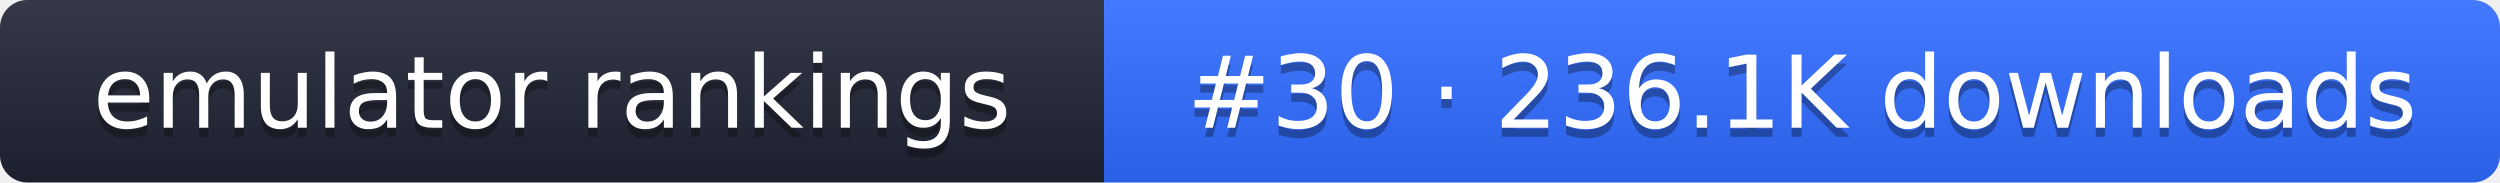
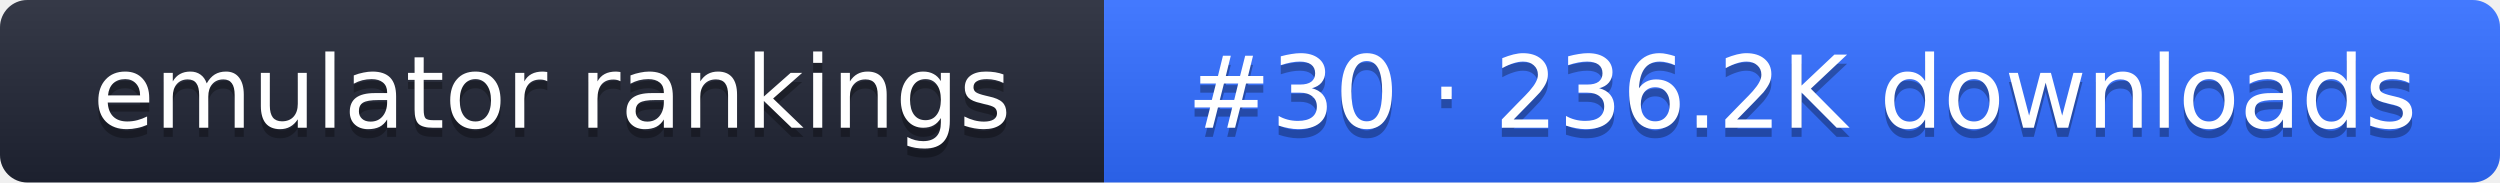
- <svg xmlns="http://www.w3.org/2000/svg" width="274" height="20" role="img" aria-label="emulator rankings: #30 · 236.1K downloads">
+ <svg xmlns="http://www.w3.org/2000/svg" width="274" height="20" role="img" aria-label="emulator rankings: #30 · 236.2K downloads">
  <linearGradient id="g" x2="0" y2="100%">
    <stop offset="0" stop-color="#fff" stop-opacity=".1" />
    <stop offset="1" stop-opacity=".1" />
  </linearGradient>
  <clipPath id="r">
    <rect width="274" height="20" rx="3" fill="#fff" />
  </clipPath>
  <g clip-path="url(#r)">
    <rect width="121" height="20" fill="#1f2433" />
    <rect x="121" width="153" height="20" fill="#2f6bff" />
    <rect width="274" height="20" fill="url(#g)" />
  </g>
  <g fill="#fff" text-anchor="middle" font-family="Verdana,DejaVu Sans,sans-serif" font-size="11">
    <text x="60.5" y="15" fill="#010101" fill-opacity=".3">emulator rankings</text>
    <text x="60.5" y="14">emulator rankings</text>
-     <text x="197.5" y="15" fill="#010101" fill-opacity=".3">#30 · 236.1K downloads</text>
-     <text x="197.5" y="14">#30 · 236.1K downloads</text>
+     <text x="197.5" y="15" fill="#010101" fill-opacity=".3">#30 · 236.2K downloads</text>
+     <text x="197.5" y="14">#30 · 236.2K downloads</text>
  </g>
</svg>
